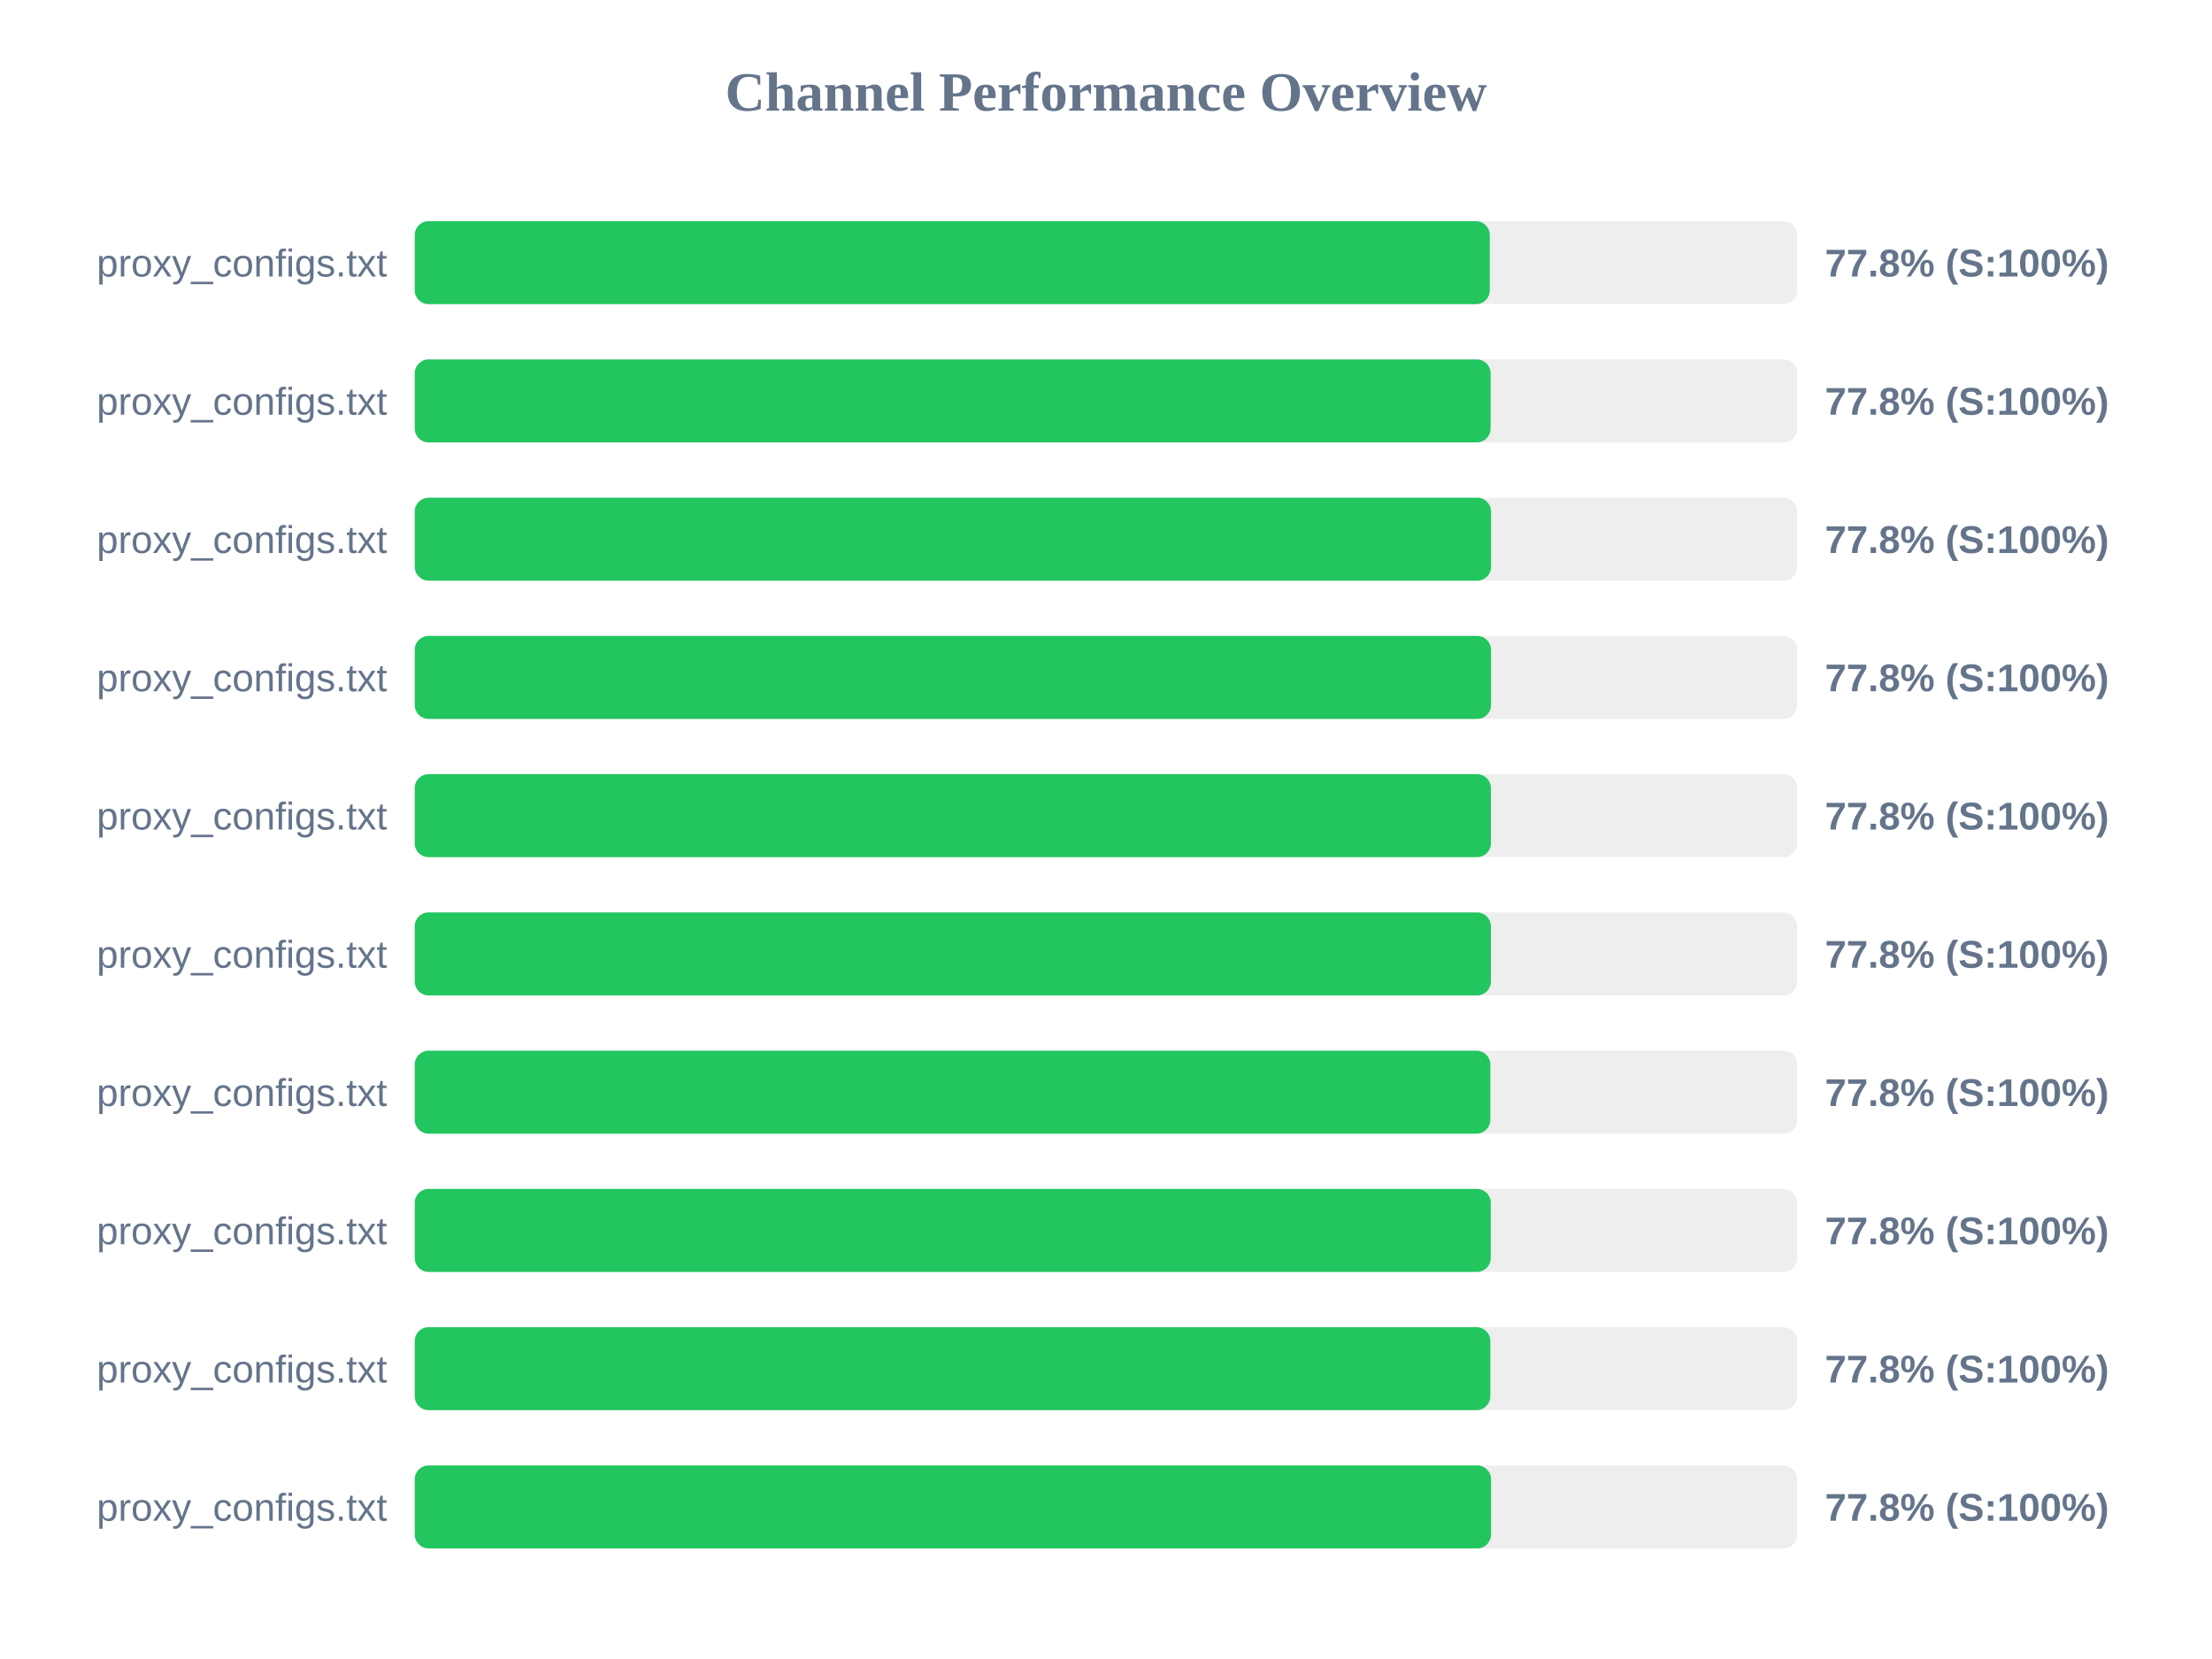
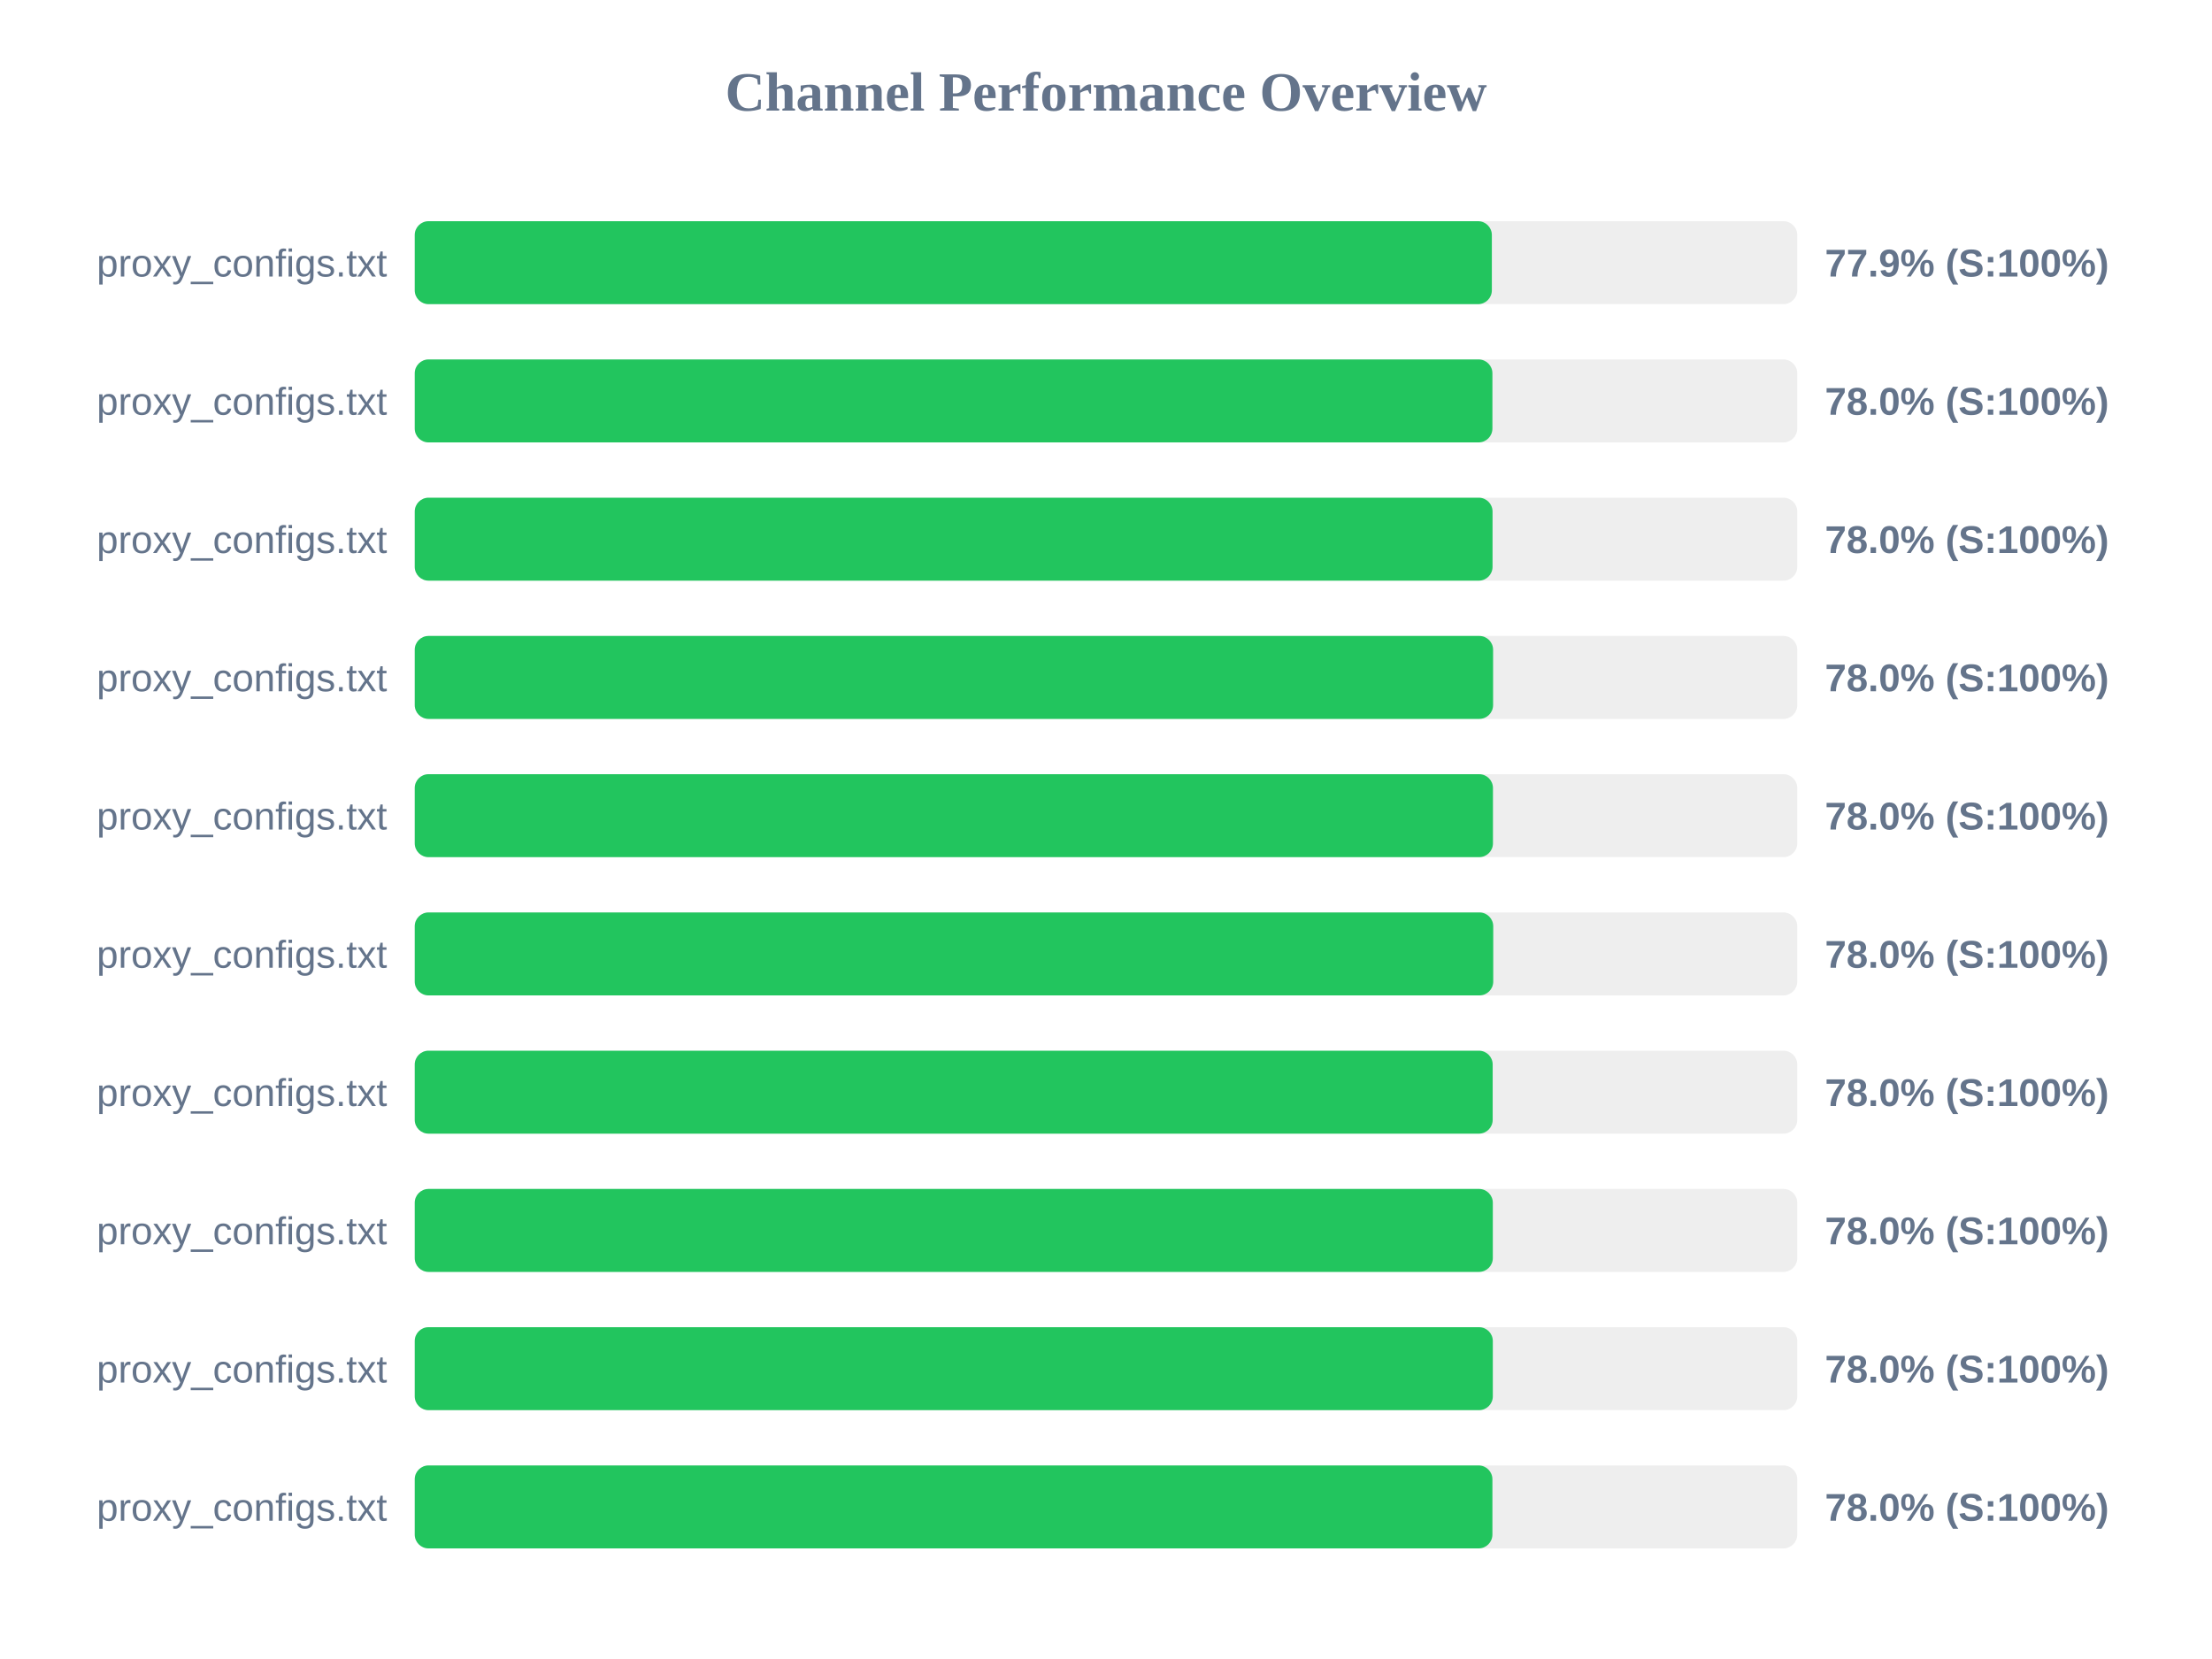
<svg xmlns="http://www.w3.org/2000/svg" width="800" height="600" version="1.1">
  <style>
        .row { font: 14px Arial; fill: #64748b; }
        .score { font: bold 14px Arial; fill: #64748b; }
    </style>
  <text x="400" y="40" text-anchor="middle" font-size="20px" font-weight="bold" fill="#64748b">Channel Performance Overview</text>
  <rect x="150" y="80" width="500" height="30" fill="#eee" rx="5" />
-   <rect x="150" y="80" width="388.8" height="30" fill="#22c55e" rx="5" />
+   <rect x="150" y="80" width="389.55" height="30" fill="#22c55e" rx="5" />
  <text x="140" y="100" text-anchor="end" class="row">proxy_configs.txt</text>
-   <text x="660" y="100" text-anchor="start" class="score">77.8% (S:100%)</text>
+   <text x="660" y="100" text-anchor="start" class="score">77.9% (S:100%)</text>
  <rect x="150" y="130" width="500" height="30" fill="#eee" rx="5" />
-   <rect x="150" y="130" width="389.1" height="30" fill="#22c55e" rx="5" />
+   <rect x="150" y="130" width="389.75" height="30" fill="#22c55e" rx="5" />
  <text x="140" y="150" text-anchor="end" class="row">proxy_configs.txt</text>
-   <text x="660" y="150" text-anchor="start" class="score">77.8% (S:100%)</text>
+   <text x="660" y="150" text-anchor="start" class="score">78.0% (S:100%)</text>
  <rect x="150" y="180" width="500" height="30" fill="#eee" rx="5" />
-   <rect x="150" y="180" width="389.25" height="30" fill="#22c55e" rx="5" />
+   <rect x="150" y="180" width="389.8" height="30" fill="#22c55e" rx="5" />
  <text x="140" y="200" text-anchor="end" class="row">proxy_configs.txt</text>
-   <text x="660" y="200" text-anchor="start" class="score">77.8% (S:100%)</text>
+   <text x="660" y="200" text-anchor="start" class="score">78.0% (S:100%)</text>
  <rect x="150" y="230" width="500" height="30" fill="#eee" rx="5" />
-   <rect x="150" y="230" width="389.25" height="30" fill="#22c55e" rx="5" />
+   <rect x="150" y="230" width="390.0" height="30" fill="#22c55e" rx="5" />
  <text x="140" y="250" text-anchor="end" class="row">proxy_configs.txt</text>
-   <text x="660" y="250" text-anchor="start" class="score">77.8% (S:100%)</text>
+   <text x="660" y="250" text-anchor="start" class="score">78.0% (S:100%)</text>
  <rect x="150" y="280" width="500" height="30" fill="#eee" rx="5" />
-   <rect x="150" y="280" width="389.2" height="30" fill="#22c55e" rx="5" />
+   <rect x="150" y="280" width="389.95" height="30" fill="#22c55e" rx="5" />
  <text x="140" y="300" text-anchor="end" class="row">proxy_configs.txt</text>
-   <text x="660" y="300" text-anchor="start" class="score">77.8% (S:100%)</text>
+   <text x="660" y="300" text-anchor="start" class="score">78.0% (S:100%)</text>
  <rect x="150" y="330" width="500" height="30" fill="#eee" rx="5" />
-   <rect x="150" y="330" width="389.2" height="30" fill="#22c55e" rx="5" />
+   <rect x="150" y="330" width="390.05" height="30" fill="#22c55e" rx="5" />
  <text x="140" y="350" text-anchor="end" class="row">proxy_configs.txt</text>
-   <text x="660" y="350" text-anchor="start" class="score">77.8% (S:100%)</text>
+   <text x="660" y="350" text-anchor="start" class="score">78.0% (S:100%)</text>
  <rect x="150" y="380" width="500" height="30" fill="#eee" rx="5" />
-   <rect x="150" y="380" width="389.0" height="30" fill="#22c55e" rx="5" />
+   <rect x="150" y="380" width="389.85" height="30" fill="#22c55e" rx="5" />
  <text x="140" y="400" text-anchor="end" class="row">proxy_configs.txt</text>
-   <text x="660" y="400" text-anchor="start" class="score">77.8% (S:100%)</text>
+   <text x="660" y="400" text-anchor="start" class="score">78.0% (S:100%)</text>
  <rect x="150" y="430" width="500" height="30" fill="#eee" rx="5" />
-   <rect x="150" y="430" width="389.15" height="30" fill="#22c55e" rx="5" />
+   <rect x="150" y="430" width="389.9" height="30" fill="#22c55e" rx="5" />
  <text x="140" y="450" text-anchor="end" class="row">proxy_configs.txt</text>
-   <text x="660" y="450" text-anchor="start" class="score">77.8% (S:100%)</text>
+   <text x="660" y="450" text-anchor="start" class="score">78.0% (S:100%)</text>
  <rect x="150" y="480" width="500" height="30" fill="#eee" rx="5" />
-   <rect x="150" y="480" width="389.0" height="30" fill="#22c55e" rx="5" />
+   <rect x="150" y="480" width="389.9" height="30" fill="#22c55e" rx="5" />
  <text x="140" y="500" text-anchor="end" class="row">proxy_configs.txt</text>
-   <text x="660" y="500" text-anchor="start" class="score">77.8% (S:100%)</text>
+   <text x="660" y="500" text-anchor="start" class="score">78.0% (S:100%)</text>
  <rect x="150" y="530" width="500" height="30" fill="#eee" rx="5" />
-   <rect x="150" y="530" width="389.25" height="30" fill="#22c55e" rx="5" />
+   <rect x="150" y="530" width="389.75" height="30" fill="#22c55e" rx="5" />
  <text x="140" y="550" text-anchor="end" class="row">proxy_configs.txt</text>
-   <text x="660" y="550" text-anchor="start" class="score">77.8% (S:100%)</text>
+   <text x="660" y="550" text-anchor="start" class="score">78.0% (S:100%)</text>
</svg>
